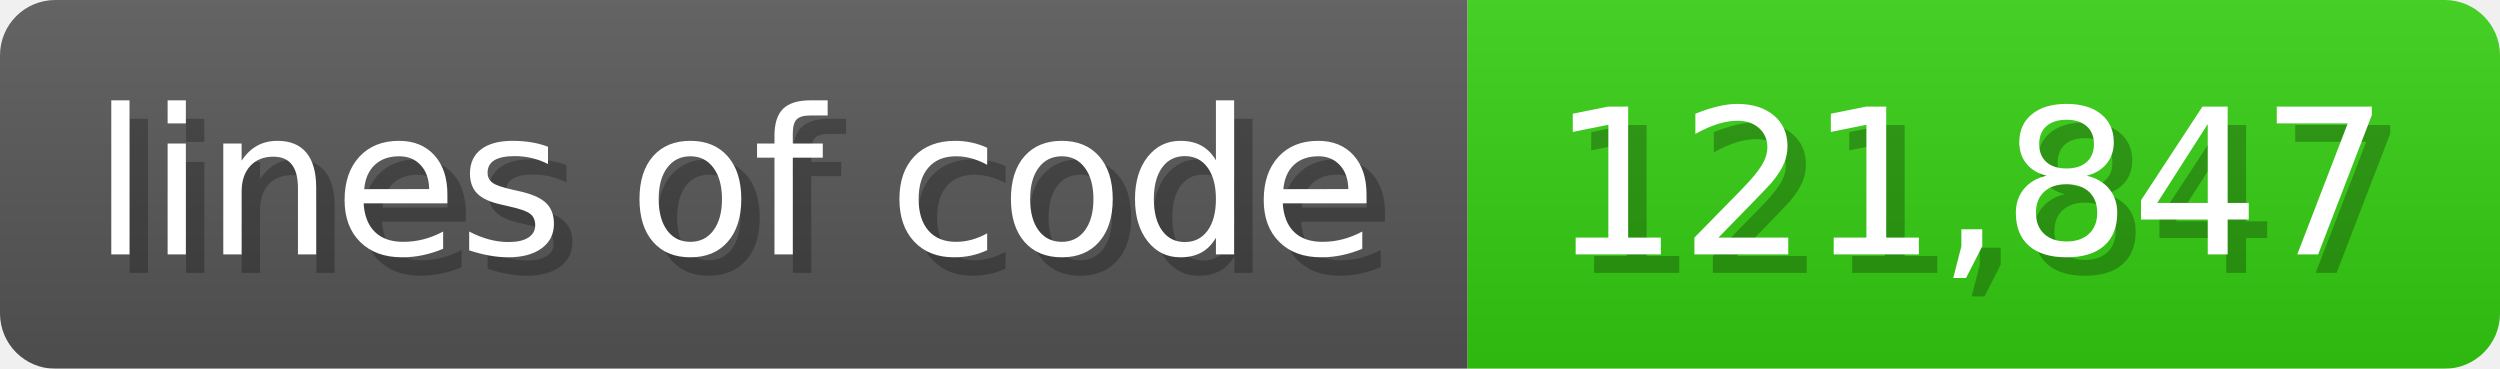
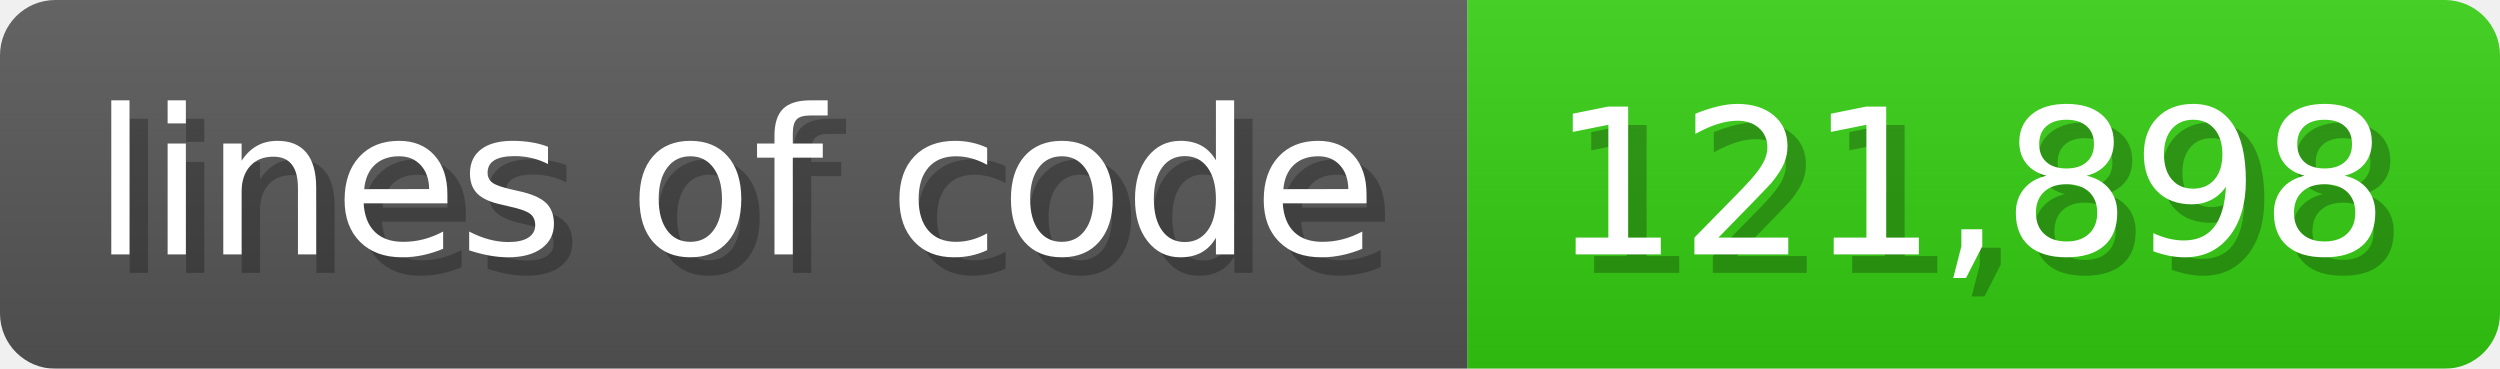
<svg xmlns="http://www.w3.org/2000/svg" width="135.6" height="20" viewBox="0 0 1356 200">
  <linearGradient id="a" x2="0" y2="100%">
    <stop offset="0" stop-opacity=".1" stop-color="#EEE" />
    <stop offset="1" stop-opacity=".1" />
  </linearGradient>
  <mask id="m">
    <rect width="1356" height="200" rx="30" fill="#FFF" />
  </mask>
  <g mask="url(#m)">
    <rect width="796" height="200" fill="#555" />
    <rect width="560" height="200" fill="#3C1" x="796" />
    <rect width="1356" height="200" fill="url(#a)" />
  </g>
  <g fill="#fff" text-anchor="start" font-family="Verdana,DejaVu Sans,sans-serif" font-size="110">
    <text x="60" y="148" textLength="696" fill="#000" opacity="0.25">lines of code</text>
    <text x="50" y="138" textLength="696">lines of code</text>
-     <text x="851" y="148" textLength="460" fill="#000" opacity="0.25">121,847</text>
-     <text x="841" y="138" textLength="460">121,847</text>
+     <text x="851" y="148" textLength="460" fill="#000" opacity="0.25">121,898</text>
+     <text x="841" y="138" textLength="460">121,898</text>
  </g>
</svg>
